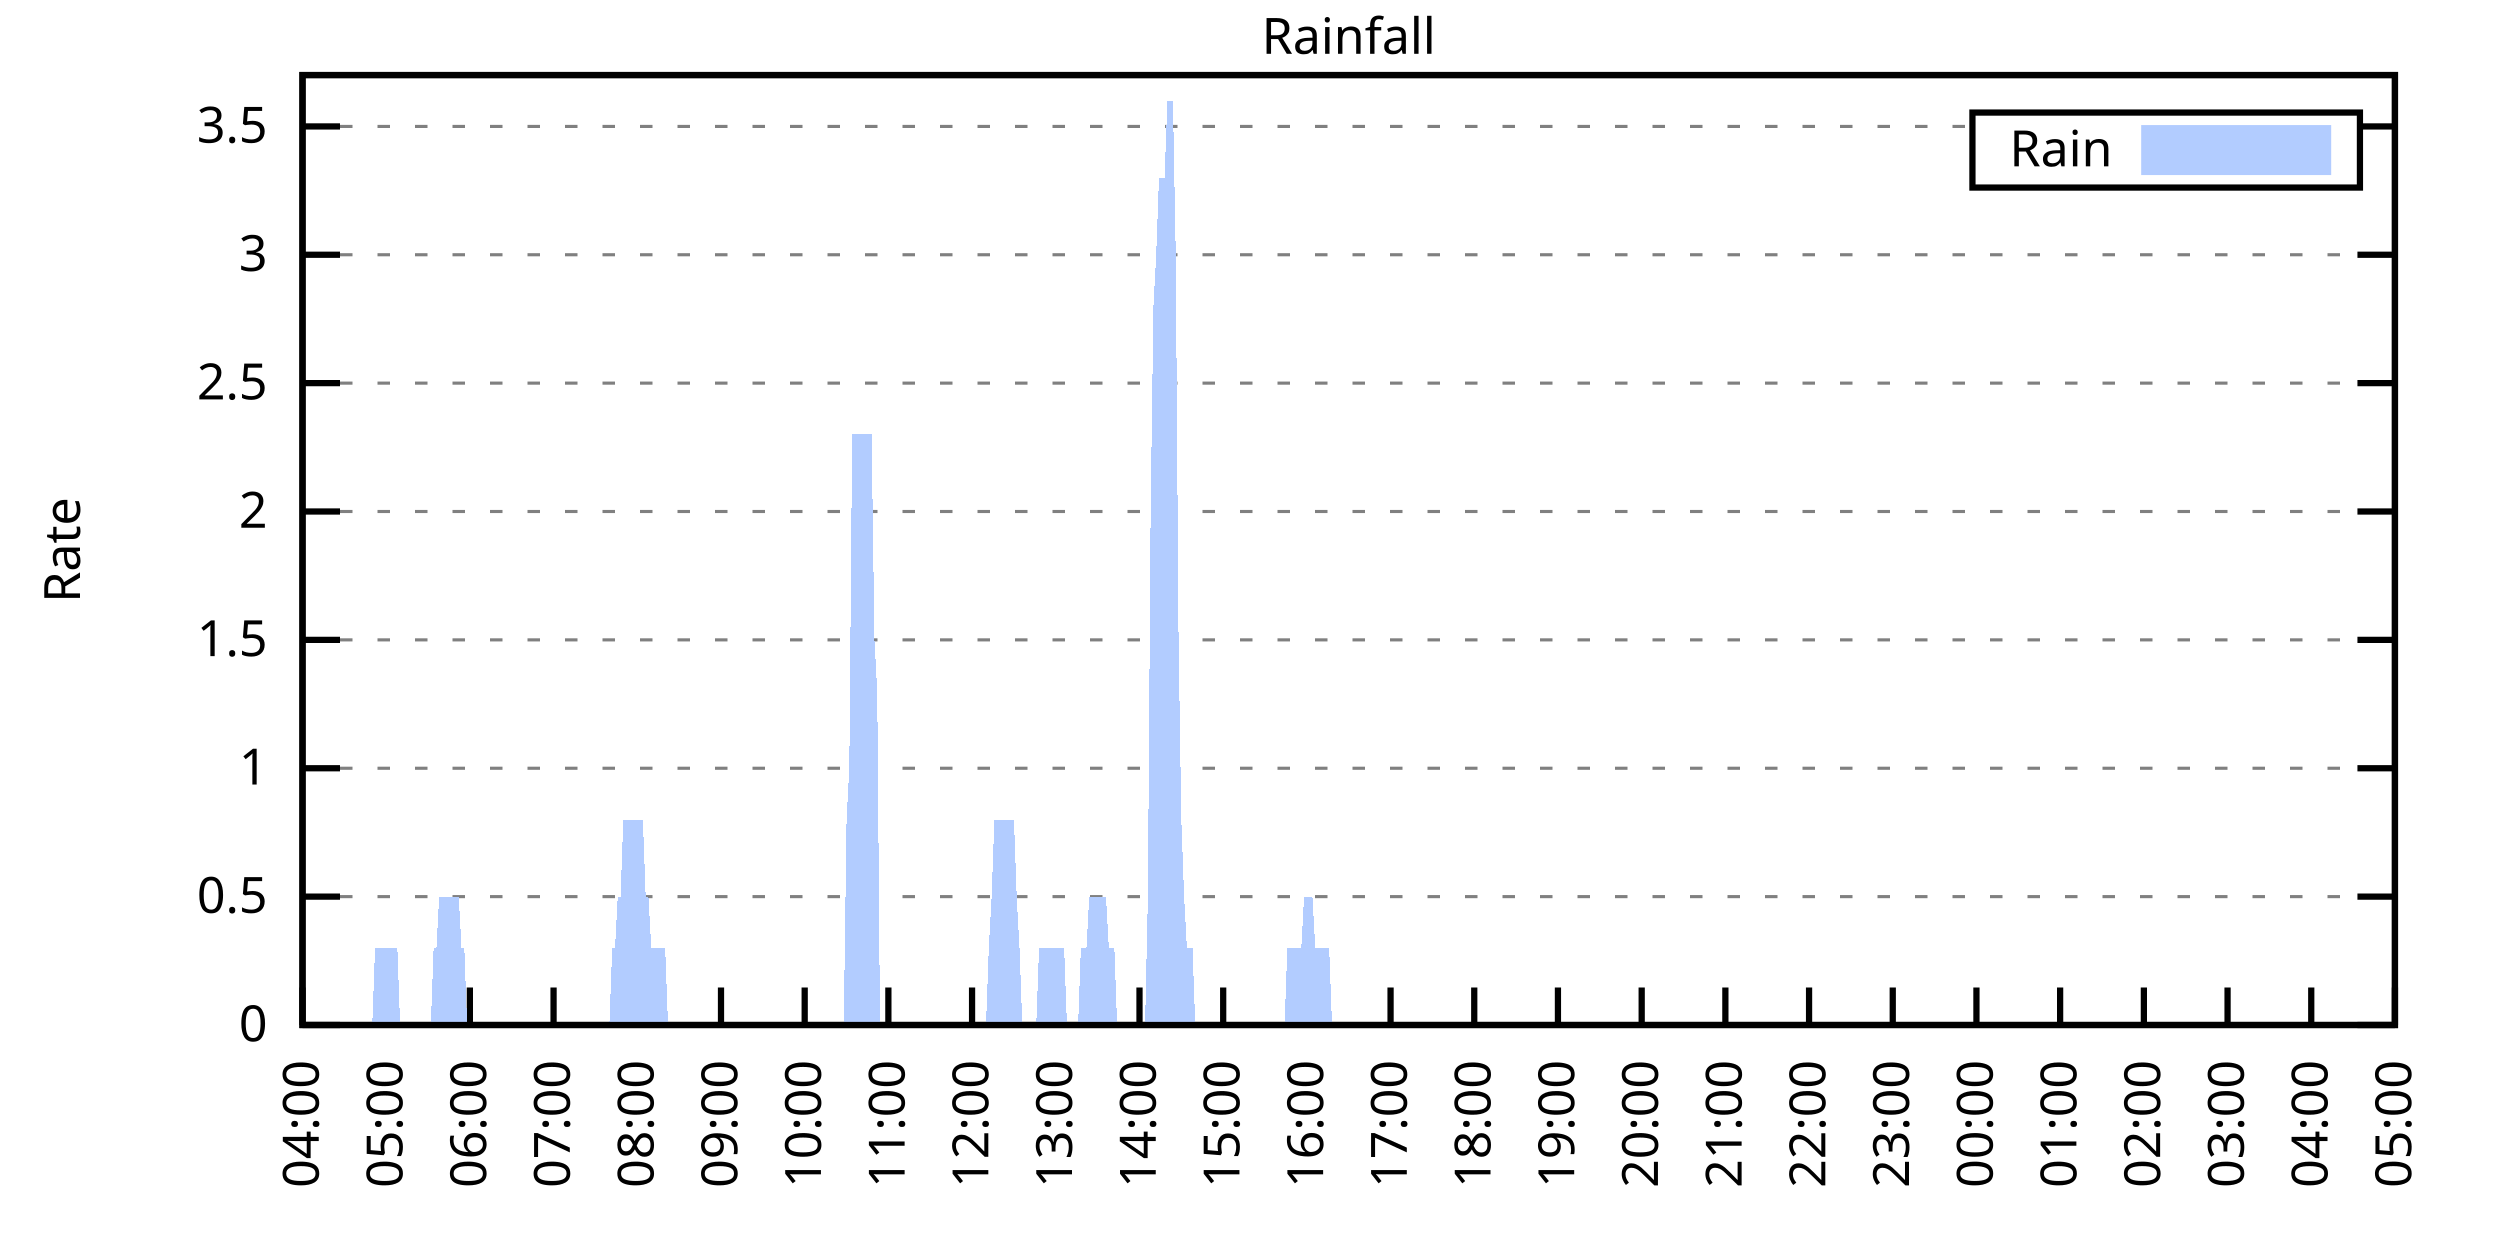
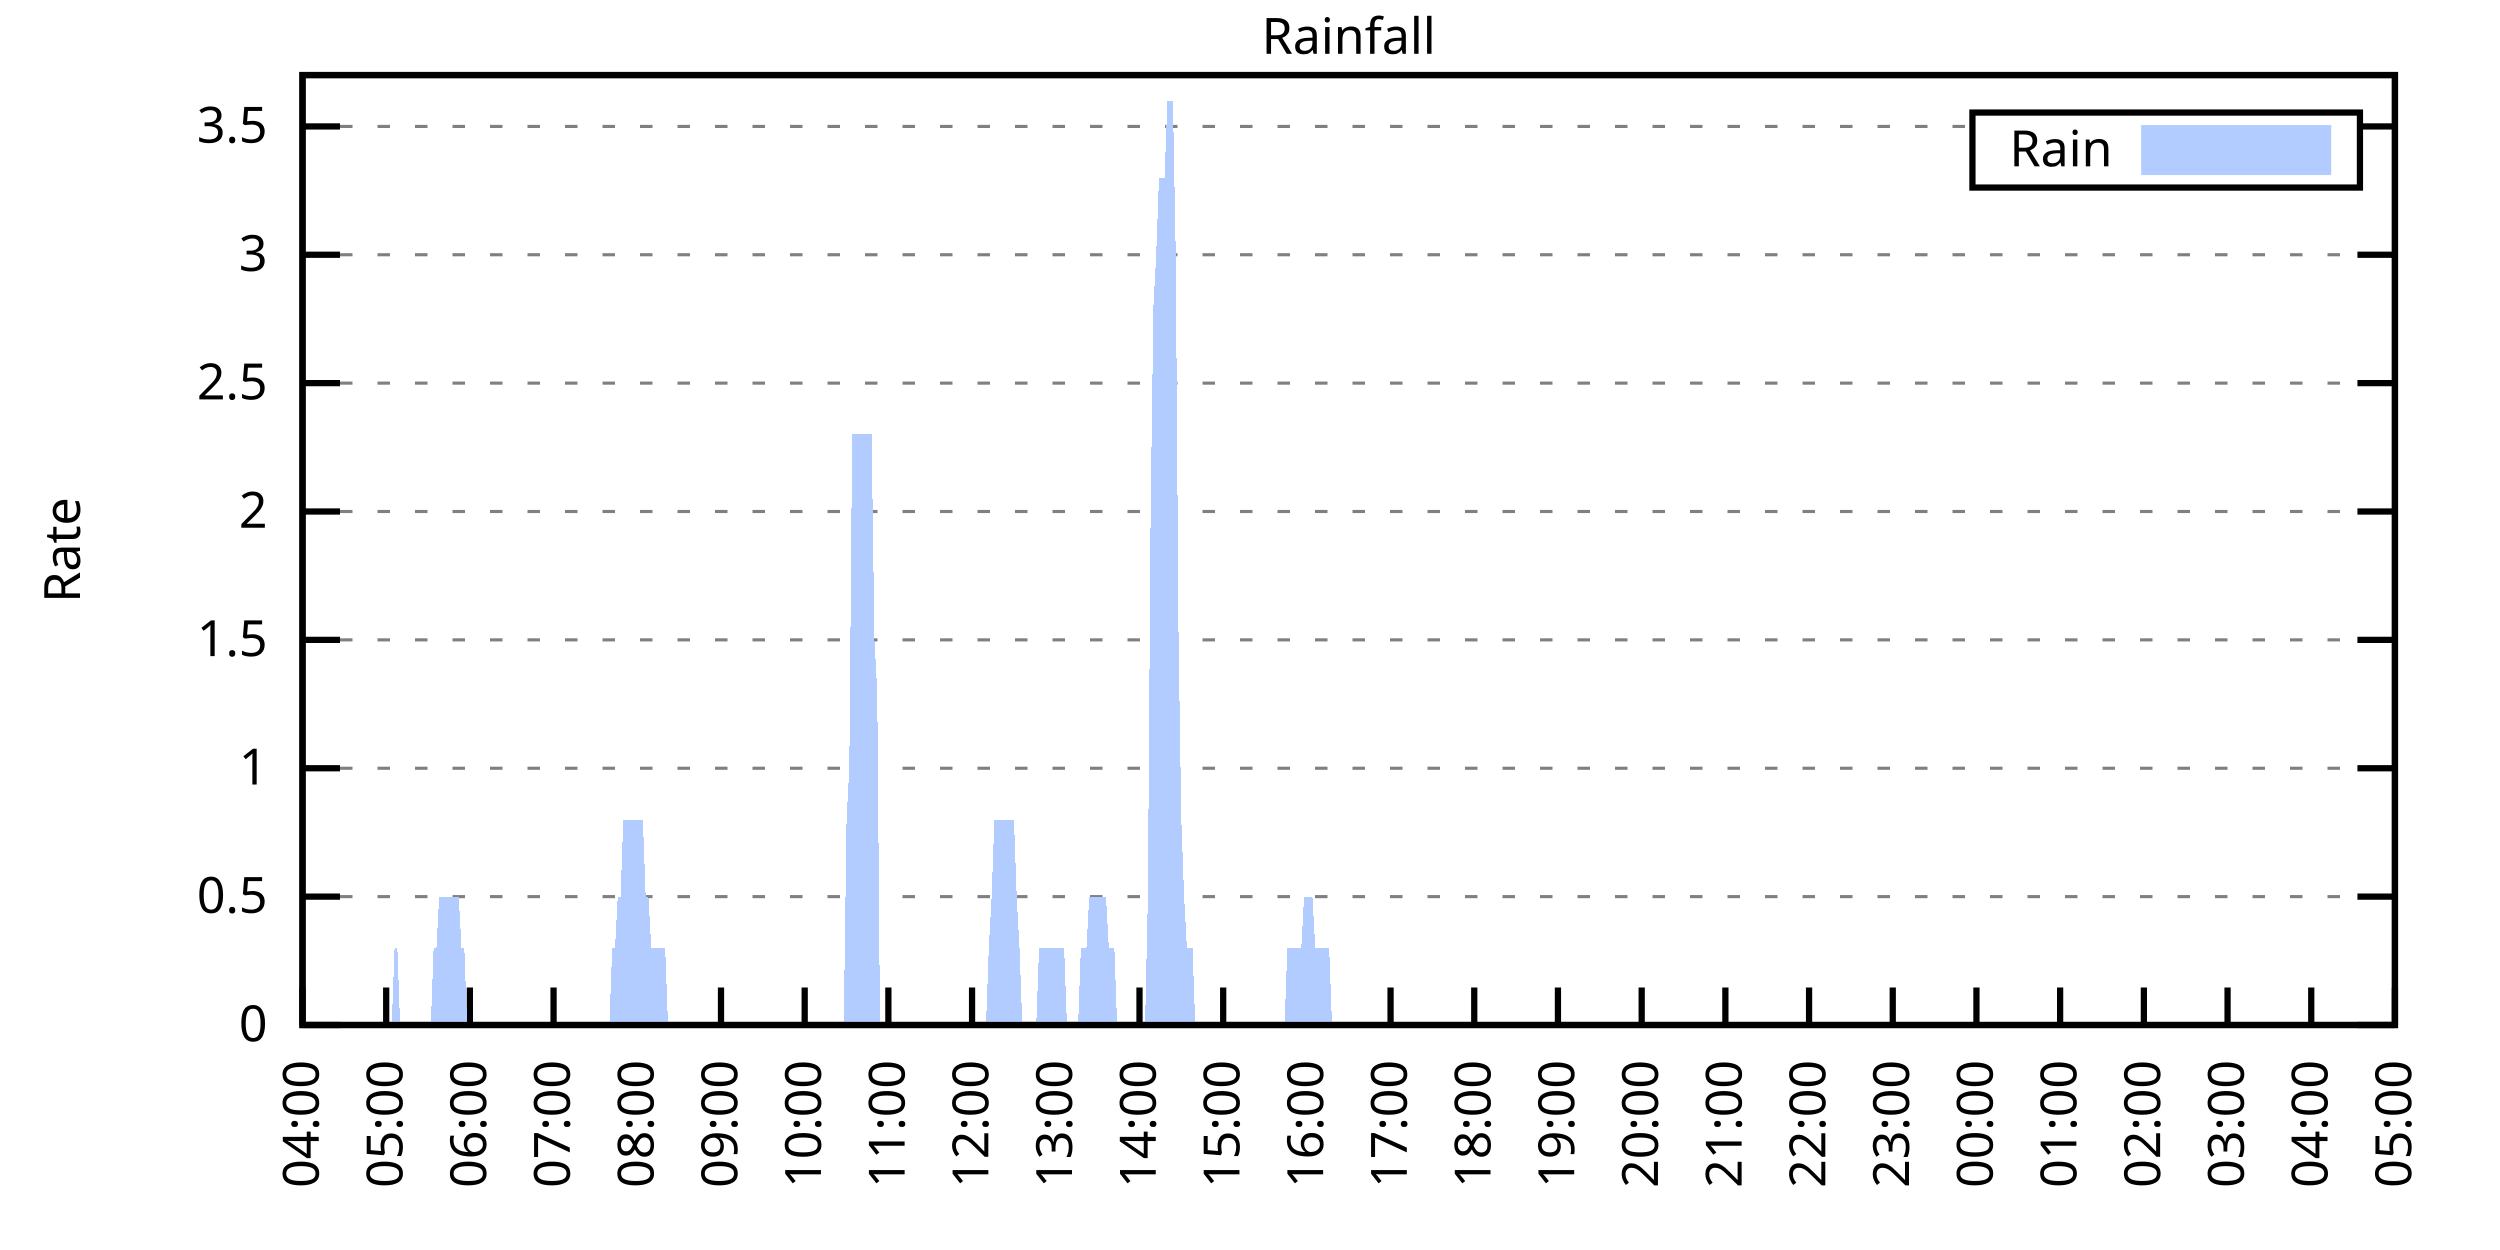
<svg xmlns="http://www.w3.org/2000/svg" xmlns:xlink="http://www.w3.org/1999/xlink" width="400" height="200" viewBox="0 0 400 200">
  <g id="gnuplot_canvas">
    <rect x="0" y="0" width="400" height="200" fill="none" />
    <defs>
      <circle id="gpDot" r="0.5" stroke-width="0.5" stroke="currentColor" />
      <path id="gpPt0" stroke-width="0.333" stroke="currentColor" d="M-1,0 h2 M0,-1 v2" />
      <path id="gpPt1" stroke-width="0.333" stroke="currentColor" d="M-1,-1 L1,1 M1,-1 L-1,1" />
      <path id="gpPt2" stroke-width="0.333" stroke="currentColor" d="M-1,0 L1,0 M0,-1 L0,1 M-1,-1 L1,1 M-1,1 L1,-1" />
      <rect id="gpPt3" stroke-width="0.333" stroke="currentColor" x="-1" y="-1" width="2" height="2" />
      <rect id="gpPt4" stroke-width="0.333" stroke="currentColor" fill="currentColor" x="-1" y="-1" width="2" height="2" />
      <circle id="gpPt5" stroke-width="0.333" stroke="currentColor" cx="0" cy="0" r="1" />
      <use xlink:href="#gpPt5" id="gpPt6" fill="currentColor" stroke="none" />
      <path id="gpPt7" stroke-width="0.333" stroke="currentColor" d="M0,-1.33 L-1.33,0.67 L1.33,0.67 z" />
      <use xlink:href="#gpPt7" id="gpPt8" fill="currentColor" stroke="none" />
      <use xlink:href="#gpPt7" id="gpPt9" stroke="currentColor" transform="rotate(180)" />
      <use xlink:href="#gpPt9" id="gpPt10" fill="currentColor" stroke="none" />
      <use xlink:href="#gpPt3" id="gpPt11" stroke="currentColor" transform="rotate(45)" />
      <use xlink:href="#gpPt11" id="gpPt12" fill="currentColor" stroke="none" />
      <path id="gpPt13" stroke-width="0.333" stroke="currentColor" d="M0,1.330 L1.265,0.411 L0.782,-1.067 L-0.782,-1.076 L-1.265,0.411 z" />
      <use xlink:href="#gpPt13" id="gpPt14" fill="currentColor" stroke="none" />
      <filter id="textbox" filterUnits="objectBoundingBox" x="0" y="0" height="1" width="1">
        <feFlood flood-color="white" flood-opacity="1" result="bgnd" />
        <feComposite in="SourceGraphic" in2="bgnd" operator="atop" />
      </filter>
      <filter id="greybox" filterUnits="objectBoundingBox" x="0" y="0" height="1" width="1">
        <feFlood flood-color="lightgrey" flood-opacity="1" result="grey" />
        <feComposite in="SourceGraphic" in2="grey" operator="atop" />
      </filter>
    </defs>
    <g fill="none" color="white" stroke="currentColor" stroke-width="1.00" stroke-linecap="butt" stroke-linejoin="miter">
</g>
    <g fill="none" color="black" stroke="currentColor" stroke-width="1.00" stroke-linecap="butt" stroke-linejoin="miter">
      <g stroke="none" shape-rendering="crispEdges">
        <polygon fill="rgb(255, 255, 255)" points="48.40,164.00 383.18,164.00 383.18,12.02 48.40,12.02 " />
      </g>
    </g>
    <g fill="none" color="black" stroke="currentColor" stroke-width="1.00" stroke-linecap="butt" stroke-linejoin="miter">
</g>
    <g fill="none" color="black" stroke="black" stroke-width="0.50" stroke-linecap="butt" stroke-linejoin="miter">
</g>
    <g fill="none" color="gray" stroke="currentColor" stroke-width="0.50" stroke-linecap="butt" stroke-linejoin="miter">
      <path stroke="gray" stroke-dasharray="2,4" class="gridline" d="M48.40,164.00 L383.19,164.00  " />
    </g>
    <g fill="none" color="gray" stroke="gray" stroke-width="1.00" stroke-linecap="butt" stroke-linejoin="miter">
</g>
    <g fill="none" color="black" stroke="currentColor" stroke-width="1.00" stroke-linecap="butt" stroke-linejoin="miter">
      <path stroke="black" d="M48.40,164.00 L54.40,164.00 M383.19,164.00 L377.19,164.00  " />
      <g transform="translate(42.80,166.60)" stroke="none" fill="black" font-family="Sans" font-size="8.00" text-anchor="end">
        <text>
          <tspan font-family="Sans"> 0</tspan>
        </text>
      </g>
    </g>
    <g fill="none" color="black" stroke="currentColor" stroke-width="1.00" stroke-linecap="butt" stroke-linejoin="miter">
</g>
    <g fill="none" color="black" stroke="black" stroke-width="0.50" stroke-linecap="butt" stroke-linejoin="miter">
</g>
    <g fill="none" color="gray" stroke="currentColor" stroke-width="0.50" stroke-linecap="butt" stroke-linejoin="miter">
      <path stroke="gray" stroke-dasharray="2,4" class="gridline" d="M48.40,143.46 L383.19,143.46  " />
    </g>
    <g fill="none" color="gray" stroke="gray" stroke-width="1.00" stroke-linecap="butt" stroke-linejoin="miter">
</g>
    <g fill="none" color="black" stroke="currentColor" stroke-width="1.00" stroke-linecap="butt" stroke-linejoin="miter">
      <path stroke="black" d="M48.40,143.46 L54.40,143.46 M383.19,143.46 L377.19,143.46  " />
      <g transform="translate(42.80,146.06)" stroke="none" fill="black" font-family="Sans" font-size="8.00" text-anchor="end">
        <text>
          <tspan font-family="Sans"> 0.5</tspan>
        </text>
      </g>
    </g>
    <g fill="none" color="black" stroke="currentColor" stroke-width="1.00" stroke-linecap="butt" stroke-linejoin="miter">
</g>
    <g fill="none" color="black" stroke="black" stroke-width="0.50" stroke-linecap="butt" stroke-linejoin="miter">
</g>
    <g fill="none" color="gray" stroke="currentColor" stroke-width="0.50" stroke-linecap="butt" stroke-linejoin="miter">
      <path stroke="gray" stroke-dasharray="2,4" class="gridline" d="M48.40,122.92 L383.19,122.92  " />
    </g>
    <g fill="none" color="gray" stroke="gray" stroke-width="1.00" stroke-linecap="butt" stroke-linejoin="miter">
</g>
    <g fill="none" color="black" stroke="currentColor" stroke-width="1.00" stroke-linecap="butt" stroke-linejoin="miter">
      <path stroke="black" d="M48.40,122.92 L54.40,122.92 M383.19,122.92 L377.19,122.92  " />
      <g transform="translate(42.80,125.52)" stroke="none" fill="black" font-family="Sans" font-size="8.00" text-anchor="end">
        <text>
          <tspan font-family="Sans"> 1</tspan>
        </text>
      </g>
    </g>
    <g fill="none" color="black" stroke="currentColor" stroke-width="1.00" stroke-linecap="butt" stroke-linejoin="miter">
</g>
    <g fill="none" color="black" stroke="black" stroke-width="0.50" stroke-linecap="butt" stroke-linejoin="miter">
</g>
    <g fill="none" color="gray" stroke="currentColor" stroke-width="0.50" stroke-linecap="butt" stroke-linejoin="miter">
      <path stroke="gray" stroke-dasharray="2,4" class="gridline" d="M48.40,102.38 L383.19,102.38  " />
    </g>
    <g fill="none" color="gray" stroke="gray" stroke-width="1.00" stroke-linecap="butt" stroke-linejoin="miter">
</g>
    <g fill="none" color="black" stroke="currentColor" stroke-width="1.00" stroke-linecap="butt" stroke-linejoin="miter">
      <path stroke="black" d="M48.40,102.38 L54.40,102.38 M383.19,102.38 L377.19,102.38  " />
      <g transform="translate(42.80,104.98)" stroke="none" fill="black" font-family="Sans" font-size="8.00" text-anchor="end">
        <text>
          <tspan font-family="Sans"> 1.5</tspan>
        </text>
      </g>
    </g>
    <g fill="none" color="black" stroke="currentColor" stroke-width="1.00" stroke-linecap="butt" stroke-linejoin="miter">
</g>
    <g fill="none" color="black" stroke="black" stroke-width="0.50" stroke-linecap="butt" stroke-linejoin="miter">
</g>
    <g fill="none" color="gray" stroke="currentColor" stroke-width="0.50" stroke-linecap="butt" stroke-linejoin="miter">
      <path stroke="gray" stroke-dasharray="2,4" class="gridline" d="M48.40,81.84 L383.19,81.84  " />
    </g>
    <g fill="none" color="gray" stroke="gray" stroke-width="1.00" stroke-linecap="butt" stroke-linejoin="miter">
</g>
    <g fill="none" color="black" stroke="currentColor" stroke-width="1.00" stroke-linecap="butt" stroke-linejoin="miter">
      <path stroke="black" d="M48.40,81.84 L54.40,81.84 M383.19,81.84 L377.19,81.84  " />
      <g transform="translate(42.80,84.44)" stroke="none" fill="black" font-family="Sans" font-size="8.00" text-anchor="end">
        <text>
          <tspan font-family="Sans"> 2</tspan>
        </text>
      </g>
    </g>
    <g fill="none" color="black" stroke="currentColor" stroke-width="1.00" stroke-linecap="butt" stroke-linejoin="miter">
</g>
    <g fill="none" color="black" stroke="black" stroke-width="0.50" stroke-linecap="butt" stroke-linejoin="miter">
</g>
    <g fill="none" color="gray" stroke="currentColor" stroke-width="0.50" stroke-linecap="butt" stroke-linejoin="miter">
      <path stroke="gray" stroke-dasharray="2,4" class="gridline" d="M48.40,61.30 L383.19,61.30  " />
    </g>
    <g fill="none" color="gray" stroke="gray" stroke-width="1.00" stroke-linecap="butt" stroke-linejoin="miter">
</g>
    <g fill="none" color="black" stroke="currentColor" stroke-width="1.00" stroke-linecap="butt" stroke-linejoin="miter">
      <path stroke="black" d="M48.40,61.30 L54.40,61.30 M383.19,61.30 L377.19,61.30  " />
      <g transform="translate(42.80,63.90)" stroke="none" fill="black" font-family="Sans" font-size="8.00" text-anchor="end">
        <text>
          <tspan font-family="Sans"> 2.5</tspan>
        </text>
      </g>
    </g>
    <g fill="none" color="black" stroke="currentColor" stroke-width="1.00" stroke-linecap="butt" stroke-linejoin="miter">
</g>
    <g fill="none" color="black" stroke="black" stroke-width="0.50" stroke-linecap="butt" stroke-linejoin="miter">
</g>
    <g fill="none" color="gray" stroke="currentColor" stroke-width="0.50" stroke-linecap="butt" stroke-linejoin="miter">
      <path stroke="gray" stroke-dasharray="2,4" class="gridline" d="M48.40,40.76 L383.19,40.76  " />
    </g>
    <g fill="none" color="gray" stroke="gray" stroke-width="1.00" stroke-linecap="butt" stroke-linejoin="miter">
</g>
    <g fill="none" color="black" stroke="currentColor" stroke-width="1.00" stroke-linecap="butt" stroke-linejoin="miter">
      <path stroke="black" d="M48.40,40.76 L54.40,40.76 M383.19,40.76 L377.19,40.76  " />
      <g transform="translate(42.80,43.36)" stroke="none" fill="black" font-family="Sans" font-size="8.00" text-anchor="end">
        <text>
          <tspan font-family="Sans"> 3</tspan>
        </text>
      </g>
    </g>
    <g fill="none" color="black" stroke="currentColor" stroke-width="1.00" stroke-linecap="butt" stroke-linejoin="miter">
</g>
    <g fill="none" color="black" stroke="black" stroke-width="0.50" stroke-linecap="butt" stroke-linejoin="miter">
</g>
    <g fill="none" color="gray" stroke="currentColor" stroke-width="0.50" stroke-linecap="butt" stroke-linejoin="miter">
      <path stroke="gray" stroke-dasharray="2,4" class="gridline" d="M48.40,20.23 L315.59,20.23 M377.59,20.23 L383.19,20.23  " />
    </g>
    <g fill="none" color="gray" stroke="gray" stroke-width="1.00" stroke-linecap="butt" stroke-linejoin="miter">
</g>
    <g fill="none" color="black" stroke="currentColor" stroke-width="1.00" stroke-linecap="butt" stroke-linejoin="miter">
      <path stroke="black" d="M48.40,20.23 L54.40,20.23 M383.19,20.23 L377.19,20.23  " />
      <g transform="translate(42.80,22.83)" stroke="none" fill="black" font-family="Sans" font-size="8.00" text-anchor="end">
        <text>
          <tspan font-family="Sans"> 3.5</tspan>
        </text>
      </g>
    </g>
    <g fill="none" color="black" stroke="currentColor" stroke-width="1.00" stroke-linecap="butt" stroke-linejoin="miter">
      <path stroke="black" d="M48.40,164.00 L48.40,158.00  " />
      <g transform="translate(51.00,169.60) rotate(270.00)" stroke="none" fill="black" font-family="Sans" font-size="8.00" text-anchor="end">
        <text>
          <tspan font-family="Sans">04:00</tspan>
        </text>
      </g>
    </g>
    <g fill="none" color="black" stroke="currentColor" stroke-width="1.00" stroke-linecap="butt" stroke-linejoin="miter">
      <path stroke="black" d="M61.79,164.00 L61.79,158.00  " />
      <g transform="translate(64.39,169.60) rotate(270.00)" stroke="none" fill="black" font-family="Sans" font-size="8.00" text-anchor="end">
        <text>
          <tspan font-family="Sans">05:00</tspan>
        </text>
      </g>
    </g>
    <g fill="none" color="black" stroke="currentColor" stroke-width="1.00" stroke-linecap="butt" stroke-linejoin="miter">
      <path stroke="black" d="M75.18,164.00 L75.18,158.00  " />
      <g transform="translate(77.78,169.60) rotate(270.00)" stroke="none" fill="black" font-family="Sans" font-size="8.00" text-anchor="end">
        <text>
          <tspan font-family="Sans">06:00</tspan>
        </text>
      </g>
    </g>
    <g fill="none" color="black" stroke="currentColor" stroke-width="1.00" stroke-linecap="butt" stroke-linejoin="miter">
      <path stroke="black" d="M88.57,164.00 L88.57,158.00  " />
      <g transform="translate(91.17,169.60) rotate(270.00)" stroke="none" fill="black" font-family="Sans" font-size="8.00" text-anchor="end">
        <text>
          <tspan font-family="Sans">07:00</tspan>
        </text>
      </g>
    </g>
    <g fill="none" color="black" stroke="currentColor" stroke-width="1.00" stroke-linecap="butt" stroke-linejoin="miter">
      <path stroke="black" d="M101.97,164.00 L101.97,158.00  " />
      <g transform="translate(104.57,169.60) rotate(270.00)" stroke="none" fill="black" font-family="Sans" font-size="8.00" text-anchor="end">
        <text>
          <tspan font-family="Sans">08:00</tspan>
        </text>
      </g>
    </g>
    <g fill="none" color="black" stroke="currentColor" stroke-width="1.00" stroke-linecap="butt" stroke-linejoin="miter">
      <path stroke="black" d="M115.36,164.00 L115.36,158.00  " />
      <g transform="translate(117.96,169.60) rotate(270.00)" stroke="none" fill="black" font-family="Sans" font-size="8.00" text-anchor="end">
        <text>
          <tspan font-family="Sans">09:00</tspan>
        </text>
      </g>
    </g>
    <g fill="none" color="black" stroke="currentColor" stroke-width="1.00" stroke-linecap="butt" stroke-linejoin="miter">
      <path stroke="black" d="M128.75,164.00 L128.75,158.00  " />
      <g transform="translate(131.35,169.60) rotate(270.00)" stroke="none" fill="black" font-family="Sans" font-size="8.00" text-anchor="end">
        <text>
          <tspan font-family="Sans">10:00</tspan>
        </text>
      </g>
    </g>
    <g fill="none" color="black" stroke="currentColor" stroke-width="1.00" stroke-linecap="butt" stroke-linejoin="miter">
      <path stroke="black" d="M142.14,164.00 L142.14,158.00  " />
      <g transform="translate(144.74,169.60) rotate(270.00)" stroke="none" fill="black" font-family="Sans" font-size="8.00" text-anchor="end">
        <text>
          <tspan font-family="Sans">11:00</tspan>
        </text>
      </g>
    </g>
    <g fill="none" color="black" stroke="currentColor" stroke-width="1.00" stroke-linecap="butt" stroke-linejoin="miter">
      <path stroke="black" d="M155.53,164.00 L155.53,158.00  " />
      <g transform="translate(158.13,169.60) rotate(270.00)" stroke="none" fill="black" font-family="Sans" font-size="8.00" text-anchor="end">
        <text>
          <tspan font-family="Sans">12:00</tspan>
        </text>
      </g>
    </g>
    <g fill="none" color="black" stroke="currentColor" stroke-width="1.00" stroke-linecap="butt" stroke-linejoin="miter">
      <path stroke="black" d="M168.92,164.00 L168.92,158.00  " />
      <g transform="translate(171.52,169.60) rotate(270.00)" stroke="none" fill="black" font-family="Sans" font-size="8.00" text-anchor="end">
        <text>
          <tspan font-family="Sans">13:00</tspan>
        </text>
      </g>
    </g>
    <g fill="none" color="black" stroke="currentColor" stroke-width="1.00" stroke-linecap="butt" stroke-linejoin="miter">
      <path stroke="black" d="M182.32,164.00 L182.32,158.00  " />
      <g transform="translate(184.92,169.60) rotate(270.00)" stroke="none" fill="black" font-family="Sans" font-size="8.00" text-anchor="end">
        <text>
          <tspan font-family="Sans">14:00</tspan>
        </text>
      </g>
    </g>
    <g fill="none" color="black" stroke="currentColor" stroke-width="1.00" stroke-linecap="butt" stroke-linejoin="miter">
      <path stroke="black" d="M195.71,164.00 L195.71,158.00  " />
      <g transform="translate(198.31,169.60) rotate(270.00)" stroke="none" fill="black" font-family="Sans" font-size="8.00" text-anchor="end">
        <text>
          <tspan font-family="Sans">15:00</tspan>
        </text>
      </g>
    </g>
    <g fill="none" color="black" stroke="currentColor" stroke-width="1.00" stroke-linecap="butt" stroke-linejoin="miter">
      <path stroke="black" d="M209.10,164.00 L209.10,158.00  " />
      <g transform="translate(211.70,169.60) rotate(270.00)" stroke="none" fill="black" font-family="Sans" font-size="8.00" text-anchor="end">
        <text>
          <tspan font-family="Sans">16:00</tspan>
        </text>
      </g>
    </g>
    <g fill="none" color="black" stroke="currentColor" stroke-width="1.00" stroke-linecap="butt" stroke-linejoin="miter">
      <path stroke="black" d="M222.49,164.00 L222.49,158.00  " />
      <g transform="translate(225.09,169.60) rotate(270.00)" stroke="none" fill="black" font-family="Sans" font-size="8.00" text-anchor="end">
        <text>
          <tspan font-family="Sans">17:00</tspan>
        </text>
      </g>
    </g>
    <g fill="none" color="black" stroke="currentColor" stroke-width="1.00" stroke-linecap="butt" stroke-linejoin="miter">
      <path stroke="black" d="M235.88,164.00 L235.88,158.00  " />
      <g transform="translate(238.48,169.60) rotate(270.00)" stroke="none" fill="black" font-family="Sans" font-size="8.00" text-anchor="end">
        <text>
          <tspan font-family="Sans">18:00</tspan>
        </text>
      </g>
    </g>
    <g fill="none" color="black" stroke="currentColor" stroke-width="1.00" stroke-linecap="butt" stroke-linejoin="miter">
      <path stroke="black" d="M249.27,164.00 L249.27,158.00  " />
      <g transform="translate(251.87,169.60) rotate(270.00)" stroke="none" fill="black" font-family="Sans" font-size="8.00" text-anchor="end">
        <text>
          <tspan font-family="Sans">19:00</tspan>
        </text>
      </g>
    </g>
    <g fill="none" color="black" stroke="currentColor" stroke-width="1.00" stroke-linecap="butt" stroke-linejoin="miter">
      <path stroke="black" d="M262.67,164.00 L262.67,158.00  " />
      <g transform="translate(265.27,169.60) rotate(270.00)" stroke="none" fill="black" font-family="Sans" font-size="8.00" text-anchor="end">
        <text>
          <tspan font-family="Sans">20:00</tspan>
        </text>
      </g>
    </g>
    <g fill="none" color="black" stroke="currentColor" stroke-width="1.00" stroke-linecap="butt" stroke-linejoin="miter">
      <path stroke="black" d="M276.06,164.00 L276.06,158.00  " />
      <g transform="translate(278.66,169.60) rotate(270.00)" stroke="none" fill="black" font-family="Sans" font-size="8.00" text-anchor="end">
        <text>
          <tspan font-family="Sans">21:00</tspan>
        </text>
      </g>
    </g>
    <g fill="none" color="black" stroke="currentColor" stroke-width="1.00" stroke-linecap="butt" stroke-linejoin="miter">
      <path stroke="black" d="M289.45,164.00 L289.45,158.00  " />
      <g transform="translate(292.05,169.60) rotate(270.00)" stroke="none" fill="black" font-family="Sans" font-size="8.00" text-anchor="end">
        <text>
          <tspan font-family="Sans">22:00</tspan>
        </text>
      </g>
    </g>
    <g fill="none" color="black" stroke="currentColor" stroke-width="1.00" stroke-linecap="butt" stroke-linejoin="miter">
      <path stroke="black" d="M302.84,164.00 L302.84,158.00  " />
      <g transform="translate(305.44,169.60) rotate(270.00)" stroke="none" fill="black" font-family="Sans" font-size="8.00" text-anchor="end">
        <text>
          <tspan font-family="Sans">23:00</tspan>
        </text>
      </g>
    </g>
    <g fill="none" color="black" stroke="currentColor" stroke-width="1.00" stroke-linecap="butt" stroke-linejoin="miter">
      <path stroke="black" d="M316.23,164.00 L316.23,158.00  " />
      <g transform="translate(318.83,169.60) rotate(270.00)" stroke="none" fill="black" font-family="Sans" font-size="8.00" text-anchor="end">
        <text>
          <tspan font-family="Sans">00:00</tspan>
        </text>
      </g>
    </g>
    <g fill="none" color="black" stroke="currentColor" stroke-width="1.00" stroke-linecap="butt" stroke-linejoin="miter">
      <path stroke="black" d="M329.62,164.00 L329.62,158.00  " />
      <g transform="translate(332.22,169.60) rotate(270.00)" stroke="none" fill="black" font-family="Sans" font-size="8.00" text-anchor="end">
        <text>
          <tspan font-family="Sans">01:00</tspan>
        </text>
      </g>
    </g>
    <g fill="none" color="black" stroke="currentColor" stroke-width="1.00" stroke-linecap="butt" stroke-linejoin="miter">
      <path stroke="black" d="M343.02,164.00 L343.02,158.00  " />
      <g transform="translate(345.62,169.60) rotate(270.00)" stroke="none" fill="black" font-family="Sans" font-size="8.00" text-anchor="end">
        <text>
          <tspan font-family="Sans">02:00</tspan>
        </text>
      </g>
    </g>
    <g fill="none" color="black" stroke="currentColor" stroke-width="1.00" stroke-linecap="butt" stroke-linejoin="miter">
      <path stroke="black" d="M356.41,164.00 L356.41,158.00  " />
      <g transform="translate(359.01,169.60) rotate(270.00)" stroke="none" fill="black" font-family="Sans" font-size="8.00" text-anchor="end">
        <text>
          <tspan font-family="Sans">03:00</tspan>
        </text>
      </g>
    </g>
    <g fill="none" color="black" stroke="currentColor" stroke-width="1.00" stroke-linecap="butt" stroke-linejoin="miter">
      <path stroke="black" d="M369.80,164.00 L369.80,158.00  " />
      <g transform="translate(372.40,169.60) rotate(270.00)" stroke="none" fill="black" font-family="Sans" font-size="8.00" text-anchor="end">
        <text>
          <tspan font-family="Sans">04:00</tspan>
        </text>
      </g>
    </g>
    <g fill="none" color="black" stroke="currentColor" stroke-width="1.00" stroke-linecap="butt" stroke-linejoin="miter">
      <path stroke="black" d="M383.19,164.00 L383.19,158.00  " />
      <g transform="translate(385.79,169.60) rotate(270.00)" stroke="none" fill="black" font-family="Sans" font-size="8.00" text-anchor="end">
        <text>
          <tspan font-family="Sans">05:00</tspan>
        </text>
      </g>
    </g>
    <g fill="none" color="black" stroke="currentColor" stroke-width="1.00" stroke-linecap="butt" stroke-linejoin="miter">
</g>
    <g fill="none" color="black" stroke="currentColor" stroke-width="1.00" stroke-linecap="butt" stroke-linejoin="miter">
      <path stroke="black" d="M48.40,12.01 L48.40,164.00 L383.19,164.00 L383.19,12.01 L48.40,12.01 Z  " />
    </g>
    <g fill="none" color="black" stroke="currentColor" stroke-width="1.00" stroke-linecap="butt" stroke-linejoin="miter">
</g>
    <g fill="none" color="black" stroke="currentColor" stroke-width="1.00" stroke-linecap="butt" stroke-linejoin="miter">
      <path stroke="black" d="M315.59,30.01 L315.59,18.01 L377.59,18.01 L377.59,30.01 L315.59,30.01 Z  " />
    </g>
    <g id="Rainfall_plot_1">
      <g fill="none" color="white" stroke="black" stroke-width="2.00" stroke-linecap="butt" stroke-linejoin="miter">
</g>
      <g fill="none" color="black" stroke="currentColor" stroke-width="2.00" stroke-linecap="butt" stroke-linejoin="miter">
        <g transform="translate(337.99,26.61)" stroke="none" fill="black" font-family="Sans" font-size="8.00" text-anchor="end">
          <text>
            <tspan font-family="Sans">Rain</tspan>
          </text>
        </g>
      </g>
      <g fill="none" color="black" stroke="currentColor" stroke-width="2.00" stroke-linecap="butt" stroke-linejoin="miter">
        <g stroke="none" shape-rendering="crispEdges">
          <polygon fill="rgb(178, 204, 255)" points="343.59,27.01 371.99,27.01 371.99,21.01 343.59,21.01 " />
        </g>
        <path stroke="rgb(178, 204, 255)" d="M343.59,27.01 L371.99,27.01 L371.99,21.01 L343.59,21.01 L343.59,27.01 Z  " />
      </g>
      <g fill="none" color="black" stroke="currentColor" stroke-width="2.00" stroke-linecap="butt" stroke-linejoin="miter">
        <g stroke="none" shape-rendering="crispEdges">
-           <polygon fill="rgb(178, 204, 255)" points="55.54,164.00 55.99,164.00 56.43,164.00 56.88,164.00 57.33,164.00 57.77,164.00 58.22,164.00 58.67,164.00 59.11,164.00 59.56,164.00 60.01,151.68 60.45,151.68 60.90,151.68 61.35,151.68 61.79,151.68 62.24,151.68 62.68,151.68 63.13,151.68 63.58,151.68 64.02,164.00 64.47,164.00 64.92,164.00 65.36,164.00 65.81,164.00 66.26,164.00 66.70,164.00 67.15,164.00 67.59,164.00 68.04,164.00 68.49,164.00 68.93,164.00 69.38,151.68 69.83,151.68 70.27,143.46 70.72,143.46 71.17,143.46 71.61,143.46 72.06,143.46 72.50,143.46 72.95,143.46 73.40,143.46 73.84,151.68 74.29,151.68 74.74,164.00 75.18,164.00 75.63,164.00 76.08,164.00 76.52,164.00 76.97,164.00 77.42,164.00 77.86,164.00 78.31,164.00 78.75,164.00 79.20,164.00 79.65,164.00 80.09,164.00 80.54,164.00 80.99,164.00 81.43,164.00 81.88,164.00 82.33,164.00 82.77,164.00 83.22,164.00 83.66,164.00 84.11,164.00 84.56,164.00 85.00,164.00 85.45,164.00 85.90,164.00 86.34,164.00 86.79,164.00 87.24,164.00 87.68,164.00 88.13,164.00 88.57,164.00 89.02,164.00 89.47,164.00 89.91,164.00 90.36,164.00 90.81,164.00 91.25,164.00 91.70,164.00 92.15,164.00 92.59,164.00 93.04,164.00 93.49,164.00 93.93,164.00 94.38,164.00 94.82,164.00 95.27,164.00 95.72,164.00 96.16,164.00 96.61,164.00 97.06,164.00 97.50,164.00 97.95,151.68 98.40,151.68 98.84,143.46 99.29,143.46 99.73,131.14 100.18,131.14 100.63,131.14 101.07,131.14 101.52,131.14 101.97,131.14 102.41,131.14 102.86,131.14 103.31,143.46 103.75,143.46 104.20,151.68 104.64,151.68 105.09,151.68 105.54,151.68 105.98,151.68 106.43,151.68 106.88,164.00 107.32,164.00 107.77,164.00 108.22,164.00 108.66,164.00 109.11,164.00 109.55,164.00 110.00,164.00 110.45,164.00 110.89,164.00 111.34,164.00 111.79,164.00 112.23,164.00 112.68,164.00 113.13,164.00 113.57,164.00 114.02,164.00 114.47,164.00 114.91,164.00 115.36,164.00 115.80,164.00 116.25,164.00 116.70,164.00 117.14,164.00 117.59,164.00 118.04,164.00 118.48,164.00 118.93,164.00 119.38,164.00 119.82,164.00 120.27,164.00 120.71,164.00 121.16,164.00 121.61,164.00 122.05,164.00 122.50,164.00 122.95,164.00 123.39,164.00 123.84,164.00 124.29,164.00 124.73,164.00 125.18,164.00 125.62,164.00 126.07,164.00 126.52,164.00 126.96,164.00 127.41,164.00 127.86,164.00 128.30,164.00 128.75,164.00 129.20,164.00 129.64,164.00 130.09,164.00 130.54,164.00 130.98,164.00 131.43,164.00 131.87,164.00 132.32,164.00 132.77,164.00 133.21,164.00 133.66,164.00 134.11,164.00 134.55,164.00 135.00,164.00 135.45,131.14 135.89,122.92 136.34,69.52 136.78,69.52 137.23,69.52 137.68,69.52 138.12,69.52 138.57,69.52 139.02,69.52 139.46,69.52 139.91,102.38 140.36,110.60 140.80,164.00 141.25,164.00 141.69,164.00 142.14,164.00 142.59,164.00 143.03,164.00 143.48,164.00 143.93,164.00 144.37,164.00 144.82,164.00 145.27,164.00 145.71,164.00 146.16,164.00 146.61,164.00 147.05,164.00 147.50,164.00 147.94,164.00 148.39,164.00 148.84,164.00 149.28,164.00 149.73,164.00 150.18,164.00 150.62,164.00 151.07,164.00 151.52,164.00 151.96,164.00 152.41,164.00 152.85,164.00 153.30,164.00 153.75,164.00 154.19,164.00 154.64,164.00 155.09,164.00 155.53,164.00 155.98,164.00 156.43,164.00 156.87,164.00 157.32,164.00 157.76,164.00 158.21,151.68 158.66,143.46 159.10,131.14 159.55,131.14 160.00,131.14 160.44,131.14 160.89,131.14 161.34,131.14 161.78,131.14 162.23,131.14 162.67,143.46 163.12,151.68 163.57,164.00 164.01,164.00 164.46,164.00 164.91,164.00 165.35,164.00 165.80,164.00 166.25,151.68 166.69,151.68 167.14,151.68 167.59,151.68 168.03,151.68 168.48,151.68 168.92,151.68 169.37,151.68 169.82,151.68 170.26,151.68 170.71,164.00 171.16,164.00 171.60,164.00 172.05,164.00 172.50,164.00 172.94,151.68 173.39,151.68 173.83,151.68 174.28,143.46 174.73,143.46 175.17,143.46 175.62,143.46 176.07,143.46 176.51,143.46 176.96,143.46 177.41,151.68 177.85,151.68 178.30,151.68 178.74,164.00 179.19,164.00 179.64,164.00 180.08,164.00 180.53,164.00 180.98,164.00 181.42,164.00 181.87,164.00 182.32,164.00 182.76,164.00 183.21,164.00 183.66,143.46 184.10,81.84 184.55,48.98 184.99,40.76 185.44,28.44 185.89,28.44 186.33,28.44 186.78,16.12 187.23,16.12 187.67,16.12 188.12,40.76 188.57,102.38 189.01,131.14 189.46,143.46 189.90,151.68 190.35,151.68 190.80,151.68 191.24,164.00 191.69,164.00 192.14,164.00 192.58,164.00 193.03,164.00 193.48,164.00 193.92,164.00 194.37,164.00 194.81,164.00 195.26,164.00 195.71,164.00 196.15,164.00 196.60,164.00 197.05,164.00 197.49,164.00 197.94,164.00 198.39,164.00 198.83,164.00 199.28,164.00 199.73,164.00 200.17,164.00 200.62,164.00 201.06,164.00 201.51,164.00 201.96,164.00 202.40,164.00 202.85,164.00 203.30,164.00 203.74,164.00 204.19,164.00 204.64,164.00 205.08,164.00 205.53,164.00 205.97,151.68 206.42,151.68 206.87,151.68 207.31,151.68 207.76,151.68 208.21,151.68 208.65,143.46 209.10,143.46 209.55,143.46 209.99,143.46 210.44,151.68 210.88,151.68 211.33,151.68 211.78,151.68 212.22,151.68 212.67,151.68 213.12,164.00 213.56,164.00 214.01,164.00 214.46,164.00 214.90,164.00 215.35,164.00 215.80,164.00 216.24,164.00 216.69,164.00 217.13,164.00 217.58,164.00 218.03,164.00 218.47,164.00 218.92,164.00 219.37,164.00 219.81,164.00 220.26,164.00 220.71,164.00 221.15,164.00 221.60,164.00 222.04,164.00 222.49,164.00 222.94,164.00 223.38,164.00 223.83,164.00 224.28,164.00 224.72,164.00 225.17,164.00 225.62,164.00 226.06,164.00 226.51,164.00 226.95,164.00 227.40,164.00 227.85,164.00 228.29,164.00 228.74,164.00 229.19,164.00 229.63,164.00 230.08,164.00 230.53,164.00 230.97,164.00 231.42,164.00 231.86,164.00 232.31,164.00 232.76,164.00 233.20,164.00 233.65,164.00 234.10,164.00 234.54,164.00 234.99,164.00 235.44,164.00 235.88,164.00 236.33,164.00 236.78,164.00 237.22,164.00 237.67,164.00 238.11,164.00 238.56,164.00 239.01,164.00 239.45,164.00 239.90,164.00 240.35,164.00 240.79,164.00 241.24,164.00 241.69,164.00 242.13,164.00 242.58,164.00 243.02,164.00 243.47,164.00 243.92,164.00 244.36,164.00 244.81,164.00 245.26,164.00 245.70,164.00 246.15,164.00 246.60,164.00 247.04,164.00 247.49,164.00 247.93,164.00 248.38,164.00 248.83,164.00 249.27,164.00 249.72,164.00 250.17,164.00 250.61,164.00 251.06,164.00 251.51,164.00 251.95,164.00 252.40,164.00 252.85,164.00 253.29,164.00 253.74,164.00 254.18,164.00 254.63,164.00 255.08,164.00 255.52,164.00 255.97,164.00 256.42,164.00 256.86,164.00 257.31,164.00 257.76,164.00 258.20,164.00 258.65,164.00 259.09,164.00 259.54,164.00 259.99,164.00 260.43,164.00 260.88,164.00 261.33,164.00 261.77,164.00 262.22,164.00 262.67,164.00 263.11,164.00 263.56,164.00 264.00,164.00 264.45,164.00 264.90,164.00 265.34,164.00 265.79,164.00 266.24,164.00 266.68,164.00 267.13,164.00 267.58,164.00 268.02,164.00 268.47,164.00 268.92,164.00 269.36,164.00 269.81,164.00 270.25,164.00 270.70,164.00 271.15,164.00 271.59,164.00 272.04,164.00 272.49,164.00 272.93,164.00 273.38,164.00 273.83,164.00 274.27,164.00 274.72,164.00 275.16,164.00 275.61,164.00 276.06,164.00 276.50,164.00 276.95,164.00 277.40,164.00 277.84,164.00 278.29,164.00 278.74,164.00 279.18,164.00 279.63,164.00 280.07,164.00 280.52,164.00 280.97,164.00 281.41,164.00 281.86,164.00 282.31,164.00 282.75,164.00 283.20,164.00 283.65,164.00 284.09,164.00 284.54,164.00 284.98,164.00 285.43,164.00 285.88,164.00 286.32,164.00 286.77,164.00 287.22,164.00 287.66,164.00 288.11,164.00 288.56,164.00 289.00,164.00 289.45,164.00 289.90,164.00 290.34,164.00 290.79,164.00 291.23,164.00 291.68,164.00 292.13,164.00 292.57,164.00 293.02,164.00 293.47,164.00 293.91,164.00 294.36,164.00 294.81,164.00 295.25,164.00 295.70,164.00 296.14,164.00 296.59,164.00 297.04,164.00 297.48,164.00 297.93,164.00 298.38,164.00 298.82,164.00 299.27,164.00 299.72,164.00 300.16,164.00 300.61,164.00 301.05,164.00 301.50,164.00 301.95,164.00 302.39,164.00 302.84,164.00 303.29,164.00 303.73,164.00 304.18,164.00 304.63,164.00 305.07,164.00 305.52,164.00 305.97,164.00 306.41,164.00 306.86,164.00 307.30,164.00 307.75,164.00 308.20,164.00 308.64,164.00 309.09,164.00 309.54,164.00 309.98,164.00 310.43,164.00 310.88,164.00 311.32,164.00 311.77,164.00 312.21,164.00 312.66,164.00 313.11,164.00 313.55,164.00 314.00,164.00 314.45,164.00 314.89,164.00 315.34,164.00 315.79,164.00 316.23,164.00 316.68,164.00 317.12,164.00 317.57,164.00 318.02,164.00 318.46,164.00 318.91,164.00 319.36,164.00 319.80,164.00 320.25,164.00 320.70,164.00 321.14,164.00 321.59,164.00 322.04,164.00 322.48,164.00 322.93,164.00 323.37,164.00 323.82,164.00 324.27,164.00 324.71,164.00 325.16,164.00 325.61,164.00 326.05,164.00 326.50,164.00 326.95,164.00 327.39,164.00 327.84,164.00 328.28,164.00 328.73,164.00 329.18,164.00 329.62,164.00 330.07,164.00 330.52,164.00 330.96,164.00 331.41,164.00 331.86,164.00 332.30,164.00 332.75,164.00 333.19,164.00 333.64,164.00 334.09,164.00 334.53,164.00 334.98,164.00 335.43,164.00 335.87,164.00 336.32,164.00 336.77,164.00 337.21,164.00 337.66,164.00 338.10,164.00 338.55,164.00 339.00,164.00 339.44,164.00 339.89,164.00 340.34,164.00 340.78,164.00 341.23,164.00 341.68,164.00 342.12,164.00 342.57,164.00 343.02,164.00 343.46,164.00 343.91,164.00 344.35,164.00 344.80,164.00 345.25,164.00 345.69,164.00 346.14,164.00 346.59,164.00 347.03,164.00 347.48,164.00 347.93,164.00 348.37,164.00 348.82,164.00 349.26,164.00 349.71,164.00 350.16,164.00 350.60,164.00 351.05,164.00 351.50,164.00 351.94,164.00 352.39,164.00 352.84,164.00 353.28,164.00 353.73,164.00 354.17,164.00 354.62,164.00 355.07,164.00 355.51,164.00 355.96,164.00 356.41,164.00 356.85,164.00 357.30,164.00 357.75,164.00 358.19,164.00 358.64,164.00 359.09,164.00 359.53,164.00 359.98,164.00 360.42,164.00 360.87,164.00 361.32,164.00 361.76,164.00 362.21,164.00 362.66,164.00 363.10,164.00 363.55,164.00 364.00,164.00 364.44,164.00 364.89,164.00 365.33,164.00 365.78,164.00 366.23,164.00 366.67,164.00 367.12,164.00 367.57,164.00 368.01,164.00 368.46,164.00 368.91,164.00 369.35,164.00 369.80,164.00 370.24,164.00 370.69,164.00 371.14,164.00 371.58,164.00 372.03,164.00 372.48,164.00 372.92,164.00 373.37,164.00 373.82,164.00 374.26,164.00 374.71,164.00 375.16,164.00 375.60,164.00 376.05,164.00 376.49,164.00 376.49,164.00 55.54,164.00 " />
+           <polygon fill="rgb(178, 204, 255)" points="58.67,164.00 59.11,164.00 59.56,164.00 60.01,164.00 60.45,164.00 60.90,164.00 61.35,164.00 61.79,164.00 62.24,164.00 62.68,164.00 63.13,151.68 63.58,151.68 64.02,164.00 64.47,164.00 64.92,164.00 65.36,164.00 65.81,164.00 66.26,164.00 66.70,164.00 67.15,164.00 67.59,164.00 68.04,164.00 68.49,164.00 68.93,164.00 69.38,151.68 69.83,151.68 70.27,143.46 70.72,143.46 71.17,143.46 71.61,143.46 72.06,143.46 72.50,143.46 72.95,143.46 73.40,143.46 73.84,151.68 74.29,151.68 74.74,164.00 75.18,164.00 75.63,164.00 76.08,164.00 76.52,164.00 76.97,164.00 77.42,164.00 77.86,164.00 78.31,164.00 78.75,164.00 79.20,164.00 79.65,164.00 80.09,164.00 80.54,164.00 80.99,164.00 81.43,164.00 81.88,164.00 82.33,164.00 82.77,164.00 83.22,164.00 83.66,164.00 84.11,164.00 84.56,164.00 85.00,164.00 85.45,164.00 85.90,164.00 86.34,164.00 86.79,164.00 87.24,164.00 87.68,164.00 88.13,164.00 88.57,164.00 89.02,164.00 89.47,164.00 89.91,164.00 90.36,164.00 90.81,164.00 91.25,164.00 91.70,164.00 92.15,164.00 92.59,164.00 93.04,164.00 93.49,164.00 93.93,164.00 94.38,164.00 94.82,164.00 95.27,164.00 95.72,164.00 96.16,164.00 96.61,164.00 97.06,164.00 97.50,164.00 97.95,151.68 98.40,151.68 98.84,143.46 99.29,143.46 99.73,131.14 100.18,131.14 100.63,131.14 101.07,131.14 101.52,131.14 101.97,131.14 102.41,131.14 102.86,131.14 103.31,143.46 103.75,143.46 104.20,151.68 104.64,151.68 105.09,151.68 105.54,151.68 105.98,151.68 106.43,151.68 106.88,164.00 107.32,164.00 107.77,164.00 108.22,164.00 108.66,164.00 109.11,164.00 109.55,164.00 110.00,164.00 110.45,164.00 110.89,164.00 111.34,164.00 111.79,164.00 112.23,164.00 112.68,164.00 113.13,164.00 113.57,164.00 114.02,164.00 114.47,164.00 114.91,164.00 115.36,164.00 115.80,164.00 116.25,164.00 116.70,164.00 117.14,164.00 117.59,164.00 118.04,164.00 118.48,164.00 118.93,164.00 119.38,164.00 119.82,164.00 120.27,164.00 120.71,164.00 121.16,164.00 121.61,164.00 122.05,164.00 122.50,164.00 122.95,164.00 123.39,164.00 123.84,164.00 124.29,164.00 124.73,164.00 125.18,164.00 125.62,164.00 126.07,164.00 126.52,164.00 126.96,164.00 127.41,164.00 127.86,164.00 128.30,164.00 128.75,164.00 129.20,164.00 129.64,164.00 130.09,164.00 130.54,164.00 130.98,164.00 131.43,164.00 131.87,164.00 132.32,164.00 132.77,164.00 133.21,164.00 133.66,164.00 134.11,164.00 134.55,164.00 135.00,164.00 135.45,131.14 135.89,122.92 136.34,69.52 136.78,69.52 137.23,69.52 137.68,69.52 138.12,69.52 138.57,69.52 139.02,69.52 139.46,69.52 139.91,102.38 140.36,110.60 140.80,164.00 141.25,164.00 141.69,164.00 142.14,164.00 142.59,164.00 143.03,164.00 143.48,164.00 143.93,164.00 144.37,164.00 144.82,164.00 145.27,164.00 145.71,164.00 146.16,164.00 146.61,164.00 147.05,164.00 147.50,164.00 147.94,164.00 148.39,164.00 148.84,164.00 149.28,164.00 149.73,164.00 150.18,164.00 150.62,164.00 151.07,164.00 151.52,164.00 151.96,164.00 152.41,164.00 152.85,164.00 153.30,164.00 153.75,164.00 154.19,164.00 154.64,164.00 155.09,164.00 155.53,164.00 155.98,164.00 156.43,164.00 156.87,164.00 157.32,164.00 157.76,164.00 158.21,151.68 158.66,143.46 159.10,131.14 159.55,131.14 160.00,131.14 160.44,131.14 160.89,131.14 161.34,131.14 161.78,131.14 162.23,131.14 162.67,143.46 163.12,151.68 163.57,164.00 164.01,164.00 164.46,164.00 164.91,164.00 165.35,164.00 165.80,164.00 166.25,151.68 166.69,151.68 167.14,151.68 167.59,151.68 168.03,151.68 168.48,151.68 168.92,151.68 169.37,151.68 169.82,151.68 170.26,151.68 170.71,164.00 171.16,164.00 171.60,164.00 172.05,164.00 172.50,164.00 172.94,151.68 173.39,151.68 173.83,151.68 174.28,143.46 174.73,143.46 175.17,143.46 175.62,143.46 176.07,143.46 176.51,143.46 176.96,143.46 177.41,151.68 177.85,151.68 178.30,151.68 178.74,164.00 179.19,164.00 179.64,164.00 180.08,164.00 180.53,164.00 180.98,164.00 181.42,164.00 181.87,164.00 182.32,164.00 182.76,164.00 183.21,164.00 183.66,143.46 184.10,81.84 184.55,48.98 184.99,40.76 185.44,28.44 185.89,28.44 186.33,28.44 186.78,16.12 187.23,16.12 187.67,16.12 188.12,40.76 188.57,102.38 189.01,131.14 189.46,143.46 189.90,151.68 190.35,151.68 190.80,151.68 191.24,164.00 191.69,164.00 192.14,164.00 192.58,164.00 193.03,164.00 193.48,164.00 193.92,164.00 194.37,164.00 194.81,164.00 195.26,164.00 195.71,164.00 196.15,164.00 196.60,164.00 197.05,164.00 197.49,164.00 197.94,164.00 198.39,164.00 198.83,164.00 199.28,164.00 199.73,164.00 200.17,164.00 200.62,164.00 201.06,164.00 201.51,164.00 201.96,164.00 202.40,164.00 202.85,164.00 203.30,164.00 203.74,164.00 204.19,164.00 204.64,164.00 205.08,164.00 205.53,164.00 205.97,151.68 206.42,151.68 206.87,151.68 207.31,151.68 207.76,151.68 208.21,151.68 208.65,143.46 209.10,143.46 209.55,143.46 209.99,143.46 210.44,151.68 210.88,151.68 211.33,151.68 211.78,151.68 212.22,151.68 212.67,151.68 213.12,164.00 213.56,164.00 214.01,164.00 214.46,164.00 214.90,164.00 215.35,164.00 215.80,164.00 216.24,164.00 216.69,164.00 217.13,164.00 217.58,164.00 218.03,164.00 218.47,164.00 218.92,164.00 219.37,164.00 219.81,164.00 220.26,164.00 220.71,164.00 221.15,164.00 221.60,164.00 222.04,164.00 222.49,164.00 222.94,164.00 223.38,164.00 223.83,164.00 224.28,164.00 224.72,164.00 225.17,164.00 225.62,164.00 226.06,164.00 226.51,164.00 226.95,164.00 227.40,164.00 227.85,164.00 228.29,164.00 228.74,164.00 229.19,164.00 229.63,164.00 230.08,164.00 230.53,164.00 230.97,164.00 231.42,164.00 231.86,164.00 232.31,164.00 232.76,164.00 233.20,164.00 233.65,164.00 234.10,164.00 234.54,164.00 234.99,164.00 235.44,164.00 235.88,164.00 236.33,164.00 236.78,164.00 237.22,164.00 237.67,164.00 238.11,164.00 238.56,164.00 239.01,164.00 239.45,164.00 239.90,164.00 240.35,164.00 240.79,164.00 241.24,164.00 241.69,164.00 242.13,164.00 242.58,164.00 243.02,164.00 243.47,164.00 243.92,164.00 244.36,164.00 244.81,164.00 245.26,164.00 245.70,164.00 246.15,164.00 246.60,164.00 247.04,164.00 247.49,164.00 247.93,164.00 248.38,164.00 248.83,164.00 249.27,164.00 249.72,164.00 250.17,164.00 250.61,164.00 251.06,164.00 251.51,164.00 251.95,164.00 252.40,164.00 252.85,164.00 253.29,164.00 253.74,164.00 254.18,164.00 254.63,164.00 255.08,164.00 255.52,164.00 255.97,164.00 256.42,164.00 256.86,164.00 257.31,164.00 257.76,164.00 258.20,164.00 258.65,164.00 259.09,164.00 259.54,164.00 259.99,164.00 260.43,164.00 260.88,164.00 261.33,164.00 261.77,164.00 262.22,164.00 262.67,164.00 263.11,164.00 263.56,164.00 264.00,164.00 264.45,164.00 264.90,164.00 265.34,164.00 265.79,164.00 266.24,164.00 266.68,164.00 267.13,164.00 267.58,164.00 268.02,164.00 268.47,164.00 268.92,164.00 269.36,164.00 269.81,164.00 270.25,164.00 270.70,164.00 271.15,164.00 271.59,164.00 272.04,164.00 272.49,164.00 272.93,164.00 273.38,164.00 273.83,164.00 274.27,164.00 274.72,164.00 275.16,164.00 275.61,164.00 276.06,164.00 276.50,164.00 276.95,164.00 277.40,164.00 277.84,164.00 278.29,164.00 278.74,164.00 279.18,164.00 279.63,164.00 280.07,164.00 280.52,164.00 280.97,164.00 281.41,164.00 281.86,164.00 282.31,164.00 282.75,164.00 283.20,164.00 283.65,164.00 284.09,164.00 284.54,164.00 284.98,164.00 285.43,164.00 285.88,164.00 286.32,164.00 286.77,164.00 287.22,164.00 287.66,164.00 288.11,164.00 288.56,164.00 289.00,164.00 289.45,164.00 289.90,164.00 290.34,164.00 290.79,164.00 291.23,164.00 291.68,164.00 292.13,164.00 292.57,164.00 293.02,164.00 293.47,164.00 293.91,164.00 294.36,164.00 294.81,164.00 295.25,164.00 295.70,164.00 296.14,164.00 296.59,164.00 297.04,164.00 297.48,164.00 297.93,164.00 298.38,164.00 298.82,164.00 299.27,164.00 299.72,164.00 300.16,164.00 300.61,164.00 301.05,164.00 301.50,164.00 301.95,164.00 302.39,164.00 302.84,164.00 303.29,164.00 303.73,164.00 304.18,164.00 304.63,164.00 305.07,164.00 305.52,164.00 305.97,164.00 306.41,164.00 306.86,164.00 307.30,164.00 307.75,164.00 308.20,164.00 308.64,164.00 309.09,164.00 309.54,164.00 309.98,164.00 310.43,164.00 310.88,164.00 311.32,164.00 311.77,164.00 312.21,164.00 312.66,164.00 313.11,164.00 313.55,164.00 314.00,164.00 314.45,164.00 314.89,164.00 315.34,164.00 315.79,164.00 316.23,164.00 316.68,164.00 317.12,164.00 317.57,164.00 318.02,164.00 318.46,164.00 318.91,164.00 319.36,164.00 319.80,164.00 320.25,164.00 320.70,164.00 321.14,164.00 321.59,164.00 322.04,164.00 322.48,164.00 322.93,164.00 323.37,164.00 323.82,164.00 324.27,164.00 324.71,164.00 325.16,164.00 325.61,164.00 326.05,164.00 326.50,164.00 326.95,164.00 327.39,164.00 327.84,164.00 328.28,164.00 328.73,164.00 329.18,164.00 329.62,164.00 330.07,164.00 330.52,164.00 330.96,164.00 331.41,164.00 331.86,164.00 332.30,164.00 332.75,164.00 333.19,164.00 333.64,164.00 334.09,164.00 334.53,164.00 334.98,164.00 335.43,164.00 335.87,164.00 336.32,164.00 336.77,164.00 337.21,164.00 337.66,164.00 338.10,164.00 338.55,164.00 339.00,164.00 339.44,164.00 339.89,164.00 340.34,164.00 340.78,164.00 341.23,164.00 341.68,164.00 342.12,164.00 342.57,164.00 343.02,164.00 343.46,164.00 343.91,164.00 344.35,164.00 344.80,164.00 345.25,164.00 345.69,164.00 346.14,164.00 346.59,164.00 347.03,164.00 347.48,164.00 347.93,164.00 348.37,164.00 348.82,164.00 349.26,164.00 349.71,164.00 350.16,164.00 350.60,164.00 351.05,164.00 351.50,164.00 351.94,164.00 352.39,164.00 352.84,164.00 353.28,164.00 353.73,164.00 354.17,164.00 354.62,164.00 355.07,164.00 355.51,164.00 355.96,164.00 356.41,164.00 356.85,164.00 357.30,164.00 357.75,164.00 358.19,164.00 358.64,164.00 359.09,164.00 359.53,164.00 359.98,164.00 360.42,164.00 360.87,164.00 361.32,164.00 361.76,164.00 362.21,164.00 362.66,164.00 363.10,164.00 363.55,164.00 364.00,164.00 364.44,164.00 364.89,164.00 365.33,164.00 365.78,164.00 366.23,164.00 366.67,164.00 367.12,164.00 367.57,164.00 368.01,164.00 368.46,164.00 368.91,164.00 369.35,164.00 369.80,164.00 370.24,164.00 370.69,164.00 371.14,164.00 371.58,164.00 372.03,164.00 372.48,164.00 372.92,164.00 373.37,164.00 373.82,164.00 374.26,164.00 374.71,164.00 375.16,164.00 375.60,164.00 376.05,164.00 376.49,164.00 376.94,164.00 377.39,164.00 377.83,164.00 378.28,164.00 378.73,164.00 379.17,164.00 379.62,164.00 379.62,164.00 58.67,164.00 " />
        </g>
      </g>
    </g>
    <g fill="none" color="black" stroke="currentColor" stroke-width="2.00" stroke-linecap="butt" stroke-linejoin="miter">
</g>
    <g fill="none" color="black" stroke="black" stroke-width="1.00" stroke-linecap="butt" stroke-linejoin="miter">
</g>
    <g fill="none" color="black" stroke="currentColor" stroke-width="1.00" stroke-linecap="butt" stroke-linejoin="miter">
      <path stroke="black" d="M48.40,12.01 L48.40,164.00 L383.19,164.00 L383.19,12.01 L48.40,12.01 Z  " />
      <g transform="translate(12.80,88.01) rotate(270.00)" stroke="none" fill="black" font-family="Sans" font-size="8.00" text-anchor="middle">
        <text>
          <tspan font-family="Sans">Rate</tspan>
        </text>
      </g>
    </g>
    <g fill="none" color="black" stroke="currentColor" stroke-width="1.00" stroke-linecap="butt" stroke-linejoin="miter">
</g>
    <g fill="none" color="black" stroke="currentColor" stroke-width="1.00" stroke-linecap="butt" stroke-linejoin="miter">
      <g transform="translate(215.79,8.61)" stroke="none" fill="black" font-family="Sans" font-size="8.00" text-anchor="middle">
        <text>
          <tspan font-family="Sans">Rainfall</tspan>
        </text>
      </g>
    </g>
    <g fill="none" color="black" stroke="currentColor" stroke-width="1.00" stroke-linecap="butt" stroke-linejoin="miter">
</g>
  </g>
</svg>
